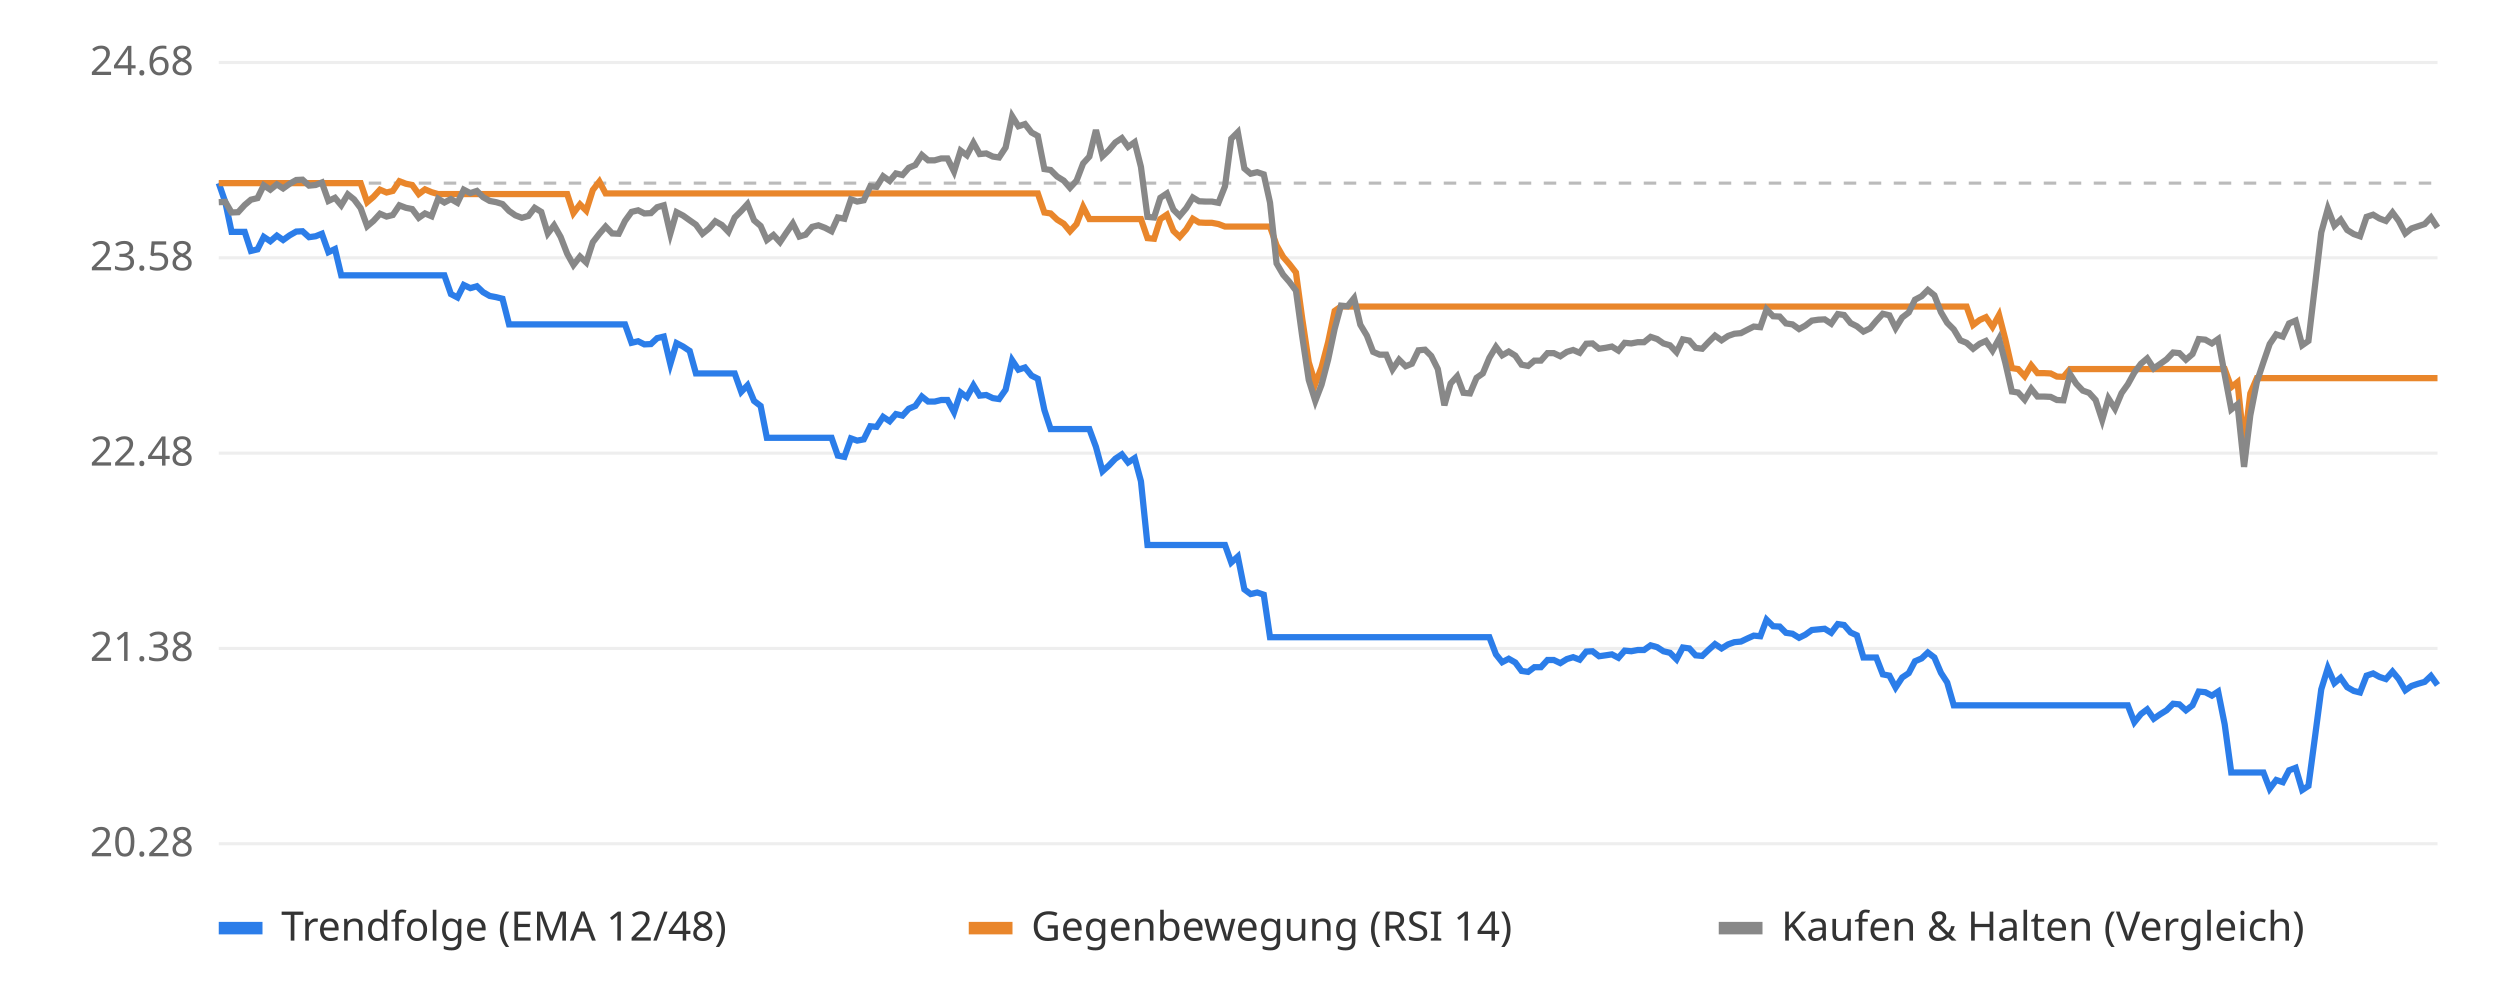
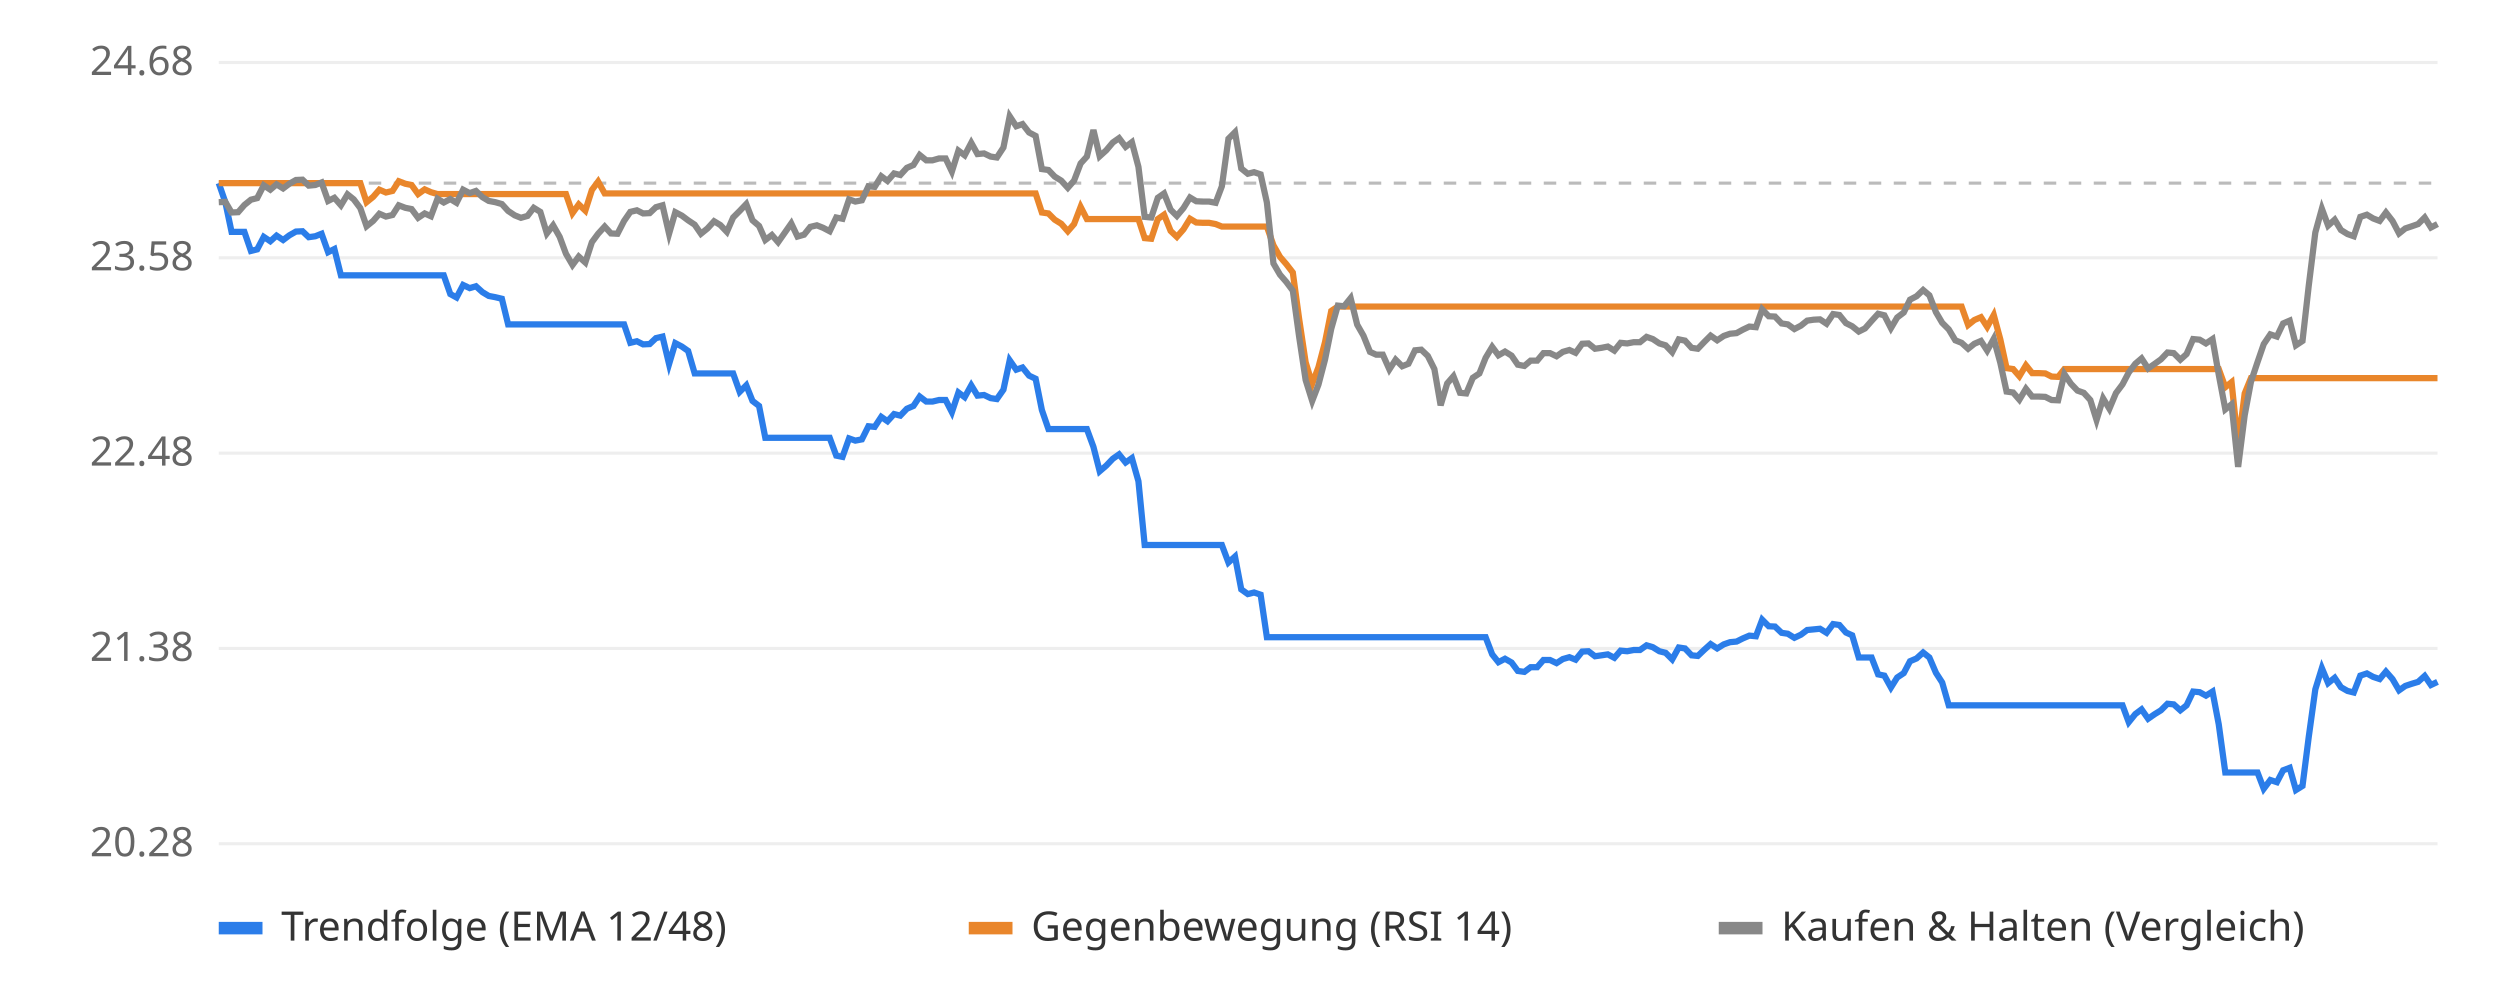
<svg xmlns="http://www.w3.org/2000/svg" viewBox="0 0 800 320" font-family="sans-serif" font-size="13">
  <rect width="800" height="320" fill="#ffffff" />
  <line x1="70" x2="780" y1="270.0" y2="270.0" stroke="#eeeeee" />
  <text x="62" y="274.0" text-anchor="end" fill="#666">20.28</text>
  <line x1="70" x2="780" y1="207.5" y2="207.5" stroke="#eeeeee" />
  <text x="62" y="211.5" text-anchor="end" fill="#666">21.38</text>
  <line x1="70" x2="780" y1="145.0" y2="145.0" stroke="#eeeeee" />
  <text x="62" y="149.0" text-anchor="end" fill="#666">22.48</text>
  <line x1="70" x2="780" y1="82.5" y2="82.5" stroke="#eeeeee" />
  <text x="62" y="86.5" text-anchor="end" fill="#666">23.58</text>
  <line x1="70" x2="780" y1="20.0" y2="20.0" stroke="#eeeeee" />
  <text x="62" y="24.0" text-anchor="end" fill="#666">24.68</text>
  <line x1="70" x2="780" y1="58.6" y2="58.6" stroke="#bbbbbb" stroke-dasharray="4 4" />
-   <polyline points="70.0,58.6 72.1,64.7 74.1,74.2 76.2,74.2 78.3,74.2 80.3,80.3 82.4,79.8 84.4,75.8 86.5,77.2 88.6,75.4 90.6,76.8 92.7,75.3 94.8,74.1 96.8,74.0 98.9,75.9 101.0,75.6 103.0,74.8 105.1,80.7 107.2,79.7 109.2,88.1 111.3,88.1 113.3,88.1 115.4,88.1 117.5,88.1 119.5,88.1 121.6,88.1 123.7,88.1 125.7,88.1 127.8,88.1 129.9,88.1 131.9,88.1 134.0,88.1 136.0,88.1 138.1,88.1 140.2,88.1 142.2,88.1 144.3,94.1 146.4,95.2 148.4,91.2 150.5,92.2 152.6,91.6 154.6,93.5 156.7,94.7 158.8,95.1 160.8,95.6 162.9,103.8 164.9,103.8 167.0,103.8 169.1,103.8 171.1,103.8 173.2,103.8 175.3,103.8 177.3,103.8 179.4,103.8 181.5,103.8 183.5,103.8 185.6,103.8 187.6,103.8 189.7,103.8 191.8,103.8 193.8,103.8 195.9,103.8 198.0,103.8 200.0,103.8 202.1,109.7 204.2,109.2 206.2,110.2 208.3,110.1 210.3,108.2 212.4,107.7 214.5,116.5 216.5,109.8 218.6,110.9 220.7,112.3 222.7,119.5 224.8,119.5 226.9,119.5 228.9,119.5 231.0,119.5 233.1,119.5 235.1,119.5 237.2,125.4 239.2,123.3 241.3,128.3 243.4,129.9 245.4,140.1 247.5,140.1 249.6,140.1 251.6,140.1 253.7,140.1 255.8,140.1 257.8,140.1 259.9,140.1 261.9,140.1 264.0,140.1 266.1,140.1 268.1,145.8 270.2,146.2 272.3,140.3 274.3,141.0 276.4,140.6 278.5,136.4 280.5,136.6 282.6,133.4 284.7,134.8 286.7,132.5 288.8,133.0 290.8,130.8 292.9,129.9 295.0,126.9 297.0,128.5 299.1,128.5 301.2,128.0 303.2,128.0 305.3,131.9 307.4,125.6 309.4,127.1 311.5,123.3 313.5,126.6 315.6,126.4 317.7,127.4 319.7,127.7 321.8,124.7 323.9,115.3 325.9,118.3 328.0,117.6 330.1,120.2 332.1,121.2 334.2,131.2 336.2,137.3 338.3,137.3 340.4,137.3 342.4,137.3 344.5,137.3 346.6,137.3 348.6,137.3 350.7,143.0 352.8,150.8 354.8,149.0 356.9,146.8 359.0,145.4 361.0,148.0 363.1,146.6 365.1,154.0 367.2,174.4 369.3,174.4 371.3,174.4 373.4,174.4 375.5,174.4 377.5,174.4 379.6,174.4 381.7,174.4 383.7,174.4 385.8,174.4 387.8,174.4 389.9,174.4 392.0,174.4 394.0,180.0 396.1,178.1 398.2,188.6 400.2,190.1 402.3,189.6 404.4,190.3 406.4,203.9 408.5,203.9 410.6,203.9 412.6,203.9 414.7,203.9 416.7,203.9 418.8,203.9 420.9,203.9 422.9,203.9 425.0,203.9 427.1,203.9 429.1,203.9 431.2,203.9 433.3,203.9 435.3,203.9 437.4,203.9 439.4,203.9 441.5,203.9 443.6,203.9 445.6,203.9 447.7,203.9 449.8,203.9 451.8,203.9 453.9,203.9 456.0,203.9 458.0,203.9 460.1,203.9 462.2,203.9 464.2,203.9 466.3,203.9 468.3,203.9 470.4,203.9 472.5,203.9 474.5,203.9 476.6,203.9 478.7,209.4 480.7,211.9 482.8,210.8 484.9,212.0 486.9,214.7 489.0,215.0 491.0,213.5 493.1,213.5 495.2,211.2 497.2,211.2 499.3,212.2 501.4,210.9 503.4,210.3 505.5,211.1 507.6,208.5 509.6,208.4 511.7,210.0 513.8,209.7 515.8,209.4 517.9,210.5 519.9,208.2 522.0,208.4 524.1,208.0 526.1,208.0 528.2,206.5 530.3,207.1 532.3,208.4 534.4,208.9 536.5,211.0 538.5,207.2 540.6,207.5 542.6,209.7 544.7,209.9 546.8,207.9 548.8,206.1 550.9,207.5 553.0,206.2 555.0,205.5 557.1,205.3 559.2,204.3 561.2,203.4 563.3,203.6 565.3,198.3 567.4,200.4 569.5,200.5 571.5,202.5 573.6,202.8 575.7,204.1 577.7,203.1 579.8,201.6 581.9,201.4 583.9,201.2 586.0,202.5 588.1,199.7 590.1,200.0 592.2,202.4 594.2,203.3 596.3,210.4 598.4,210.4 600.4,210.4 602.5,215.8 604.6,216.2 606.6,220.0 608.7,216.8 610.8,215.4 612.8,211.6 614.9,210.7 616.9,208.8 619.0,210.4 621.1,215.3 623.1,218.4 625.2,225.7 627.3,225.7 629.3,225.7 631.4,225.7 633.5,225.7 635.5,225.7 637.6,225.7 639.7,225.7 641.7,225.7 643.8,225.7 645.8,225.7 647.9,225.7 650.0,225.7 652.0,225.7 654.1,225.7 656.2,225.7 658.2,225.7 660.3,225.7 662.4,225.7 664.4,225.7 666.5,225.7 668.5,225.7 670.6,225.7 672.7,225.7 674.7,225.7 676.8,225.7 678.9,225.7 680.9,225.7 683.0,231.1 685.1,228.5 687.1,227.0 689.2,230.0 691.2,228.6 693.3,227.3 695.4,225.2 697.4,225.4 699.5,227.3 701.6,225.7 703.6,221.3 705.7,221.5 707.8,222.6 709.8,221.3 711.9,231.8 714.0,247.2 716.0,247.2 718.1,247.2 720.1,247.2 722.2,247.2 724.3,247.2 726.3,252.4 728.4,249.6 730.5,250.3 732.5,246.5 734.6,245.7 736.7,252.8 738.7,251.5 740.8,235.8 742.8,220.6 744.9,213.8 747.0,218.6 749.0,216.9 751.1,219.9 753.2,221.1 755.2,221.6 757.3,216.2 759.4,215.5 761.4,216.6 763.5,217.3 765.6,214.9 767.6,217.3 769.7,220.9 771.7,219.5 773.8,218.8 775.9,218.2 777.9,216.3 780.0,219.2" fill="none" stroke="#2b7de9" stroke-width="2" />
-   <polyline points="70.0,58.6 72.1,58.6 74.1,58.6 76.2,58.6 78.3,58.6 80.3,58.6 82.4,58.6 84.4,58.6 86.5,58.6 88.6,58.6 90.6,58.6 92.7,58.6 94.8,58.6 96.8,58.6 98.9,58.6 101.0,58.6 103.0,58.6 105.1,58.6 107.2,58.6 109.2,58.6 111.3,58.6 113.3,58.6 115.4,58.6 117.5,64.7 119.5,63.0 121.6,60.7 123.7,61.6 125.7,61.1 127.8,58.0 129.9,58.8 131.9,59.2 134.0,62.1 136.0,60.6 138.1,61.5 140.2,62.1 142.2,62.1 144.3,62.1 146.4,62.1 148.4,62.1 150.5,62.1 152.6,62.1 154.6,62.1 156.7,62.1 158.8,62.1 160.8,62.1 162.9,62.1 164.9,62.1 167.0,62.1 169.1,62.1 171.1,62.1 173.2,62.1 175.3,62.1 177.3,62.1 179.4,62.1 181.5,62.1 183.5,68.2 185.6,65.4 187.6,67.4 189.7,60.8 191.8,58.1 193.8,61.9 195.9,61.9 198.0,61.9 200.0,61.9 202.1,61.9 204.2,61.9 206.2,61.9 208.3,61.9 210.3,61.9 212.4,61.9 214.5,61.9 216.5,61.9 218.6,61.9 220.7,61.9 222.7,61.9 224.8,61.9 226.9,61.9 228.9,61.9 231.0,61.9 233.1,61.9 235.1,61.9 237.2,61.9 239.2,61.9 241.3,61.9 243.4,61.9 245.4,61.9 247.5,61.9 249.6,61.9 251.6,61.9 253.7,61.9 255.8,61.9 257.8,61.9 259.9,61.9 261.9,61.9 264.0,61.9 266.1,61.9 268.1,61.9 270.2,61.9 272.3,61.9 274.3,61.9 276.4,61.9 278.5,61.9 280.5,61.9 282.6,61.9 284.7,61.9 286.7,61.9 288.8,61.9 290.8,61.9 292.9,61.9 295.0,61.9 297.0,61.9 299.1,61.9 301.2,61.9 303.2,61.9 305.3,61.9 307.4,61.9 309.4,61.9 311.5,61.9 313.5,61.9 315.6,61.9 317.7,61.9 319.7,61.9 321.8,61.9 323.9,61.9 325.9,61.9 328.0,61.9 330.1,61.9 332.1,61.9 334.2,68.0 336.2,68.3 338.3,70.3 340.4,71.6 342.4,74.0 344.5,71.7 346.6,66.2 348.6,70.1 350.7,70.1 352.8,70.1 354.8,70.1 356.9,70.1 359.0,70.1 361.0,70.1 363.1,70.1 365.1,70.1 367.2,76.2 369.3,76.4 371.3,70.1 373.4,68.7 375.5,73.9 377.5,75.8 379.6,73.4 381.7,70.0 383.7,71.2 385.8,71.3 387.8,71.3 389.9,71.7 392.0,72.5 394.0,72.5 396.1,72.5 398.2,72.5 400.2,72.5 402.3,72.5 404.4,72.5 406.4,72.5 408.5,78.5 410.6,82.2 412.6,84.5 414.7,87.2 416.7,101.9 418.8,115.9 420.9,122.8 422.9,117.5 425.0,109.5 427.1,99.5 429.1,98.1 431.2,98.1 433.3,98.1 435.3,98.1 437.4,98.1 439.4,98.1 441.5,98.1 443.6,98.1 445.6,98.1 447.7,98.1 449.8,98.1 451.8,98.1 453.9,98.1 456.0,98.1 458.0,98.1 460.1,98.1 462.2,98.1 464.2,98.1 466.3,98.1 468.3,98.1 470.4,98.1 472.5,98.1 474.5,98.1 476.6,98.1 478.7,98.1 480.7,98.1 482.8,98.1 484.9,98.1 486.9,98.1 489.0,98.1 491.0,98.1 493.1,98.1 495.2,98.1 497.2,98.1 499.3,98.1 501.4,98.1 503.4,98.1 505.5,98.1 507.6,98.1 509.6,98.1 511.7,98.1 513.8,98.1 515.8,98.1 517.9,98.1 519.9,98.1 522.0,98.1 524.1,98.1 526.1,98.1 528.2,98.1 530.3,98.1 532.3,98.1 534.4,98.1 536.5,98.1 538.5,98.1 540.6,98.1 542.6,98.1 544.7,98.1 546.8,98.1 548.8,98.1 550.9,98.1 553.0,98.1 555.0,98.1 557.1,98.1 559.2,98.1 561.2,98.1 563.3,98.1 565.3,98.1 567.4,98.1 569.5,98.1 571.5,98.1 573.6,98.1 575.7,98.1 577.7,98.1 579.8,98.1 581.9,98.1 583.9,98.1 586.0,98.1 588.1,98.1 590.1,98.1 592.2,98.1 594.2,98.1 596.3,98.1 598.4,98.1 600.4,98.1 602.5,98.1 604.6,98.1 606.6,98.1 608.7,98.1 610.8,98.1 612.8,98.1 614.9,98.1 616.9,98.1 619.0,98.1 621.1,98.1 623.1,98.1 625.2,98.1 627.3,98.1 629.3,98.1 631.4,104.0 633.5,102.4 635.5,101.5 637.6,104.6 639.7,100.8 641.7,108.6 643.8,117.8 645.8,118.1 647.9,120.4 650.0,116.9 652.0,119.4 654.1,119.4 656.2,119.5 658.2,120.5 660.3,120.6 662.4,118.1 664.4,118.1 666.5,118.1 668.5,118.1 670.6,118.1 672.7,118.1 674.7,118.1 676.8,118.1 678.9,118.1 680.9,118.1 683.0,118.1 685.1,118.1 687.1,118.1 689.2,118.1 691.2,118.1 693.3,118.1 695.4,118.1 697.4,118.1 699.5,118.1 701.6,118.1 703.6,118.1 705.7,118.1 707.8,118.1 709.8,118.1 711.9,118.1 714.0,123.9 716.0,122.3 718.1,142.5 720.1,125.9 722.2,121.0 724.3,121.0 726.3,121.0 728.4,121.0 730.5,121.0 732.5,121.0 734.6,121.0 736.7,121.0 738.7,121.0 740.8,121.0 742.8,121.0 744.9,121.0 747.0,121.0 749.0,121.0 751.1,121.0 753.2,121.0 755.2,121.0 757.3,121.0 759.4,121.0 761.4,121.0 763.5,121.0 765.6,121.0 767.6,121.0 769.7,121.0 771.7,121.0 773.8,121.0 775.9,121.0 777.9,121.0 780.0,121.0" fill="none" stroke="#e9862b" stroke-width="2" />
-   <polyline points="70.0,64.7 72.1,64.6 74.1,68.0 76.2,67.9 78.3,65.6 80.3,63.9 82.4,63.4 84.4,59.3 86.5,60.7 88.6,59.0 90.6,60.3 92.7,58.8 94.8,57.6 96.8,57.5 98.9,59.4 101.0,59.2 103.0,58.4 105.1,64.3 107.2,63.3 109.2,65.7 111.3,62.2 113.3,63.8 115.4,66.6 117.5,72.4 119.5,70.7 121.6,68.4 123.7,69.3 125.7,68.8 127.8,65.7 129.9,66.5 131.9,66.9 134.0,69.7 136.0,68.3 138.1,69.2 140.2,63.6 142.2,64.8 144.3,63.7 146.4,64.9 148.4,60.7 150.5,61.8 152.6,61.1 154.6,63.1 156.7,64.3 158.8,64.7 160.8,65.3 162.9,67.5 164.9,68.9 167.0,69.7 169.1,69.1 171.1,66.5 173.2,67.8 175.3,74.7 177.3,72.1 179.4,75.8 181.5,81.2 183.5,84.8 185.6,82.1 187.6,84.0 189.7,77.5 191.8,74.8 193.8,72.5 195.9,74.7 198.0,74.8 200.0,70.7 202.1,67.8 204.2,67.3 206.2,68.3 208.3,68.2 210.3,66.3 212.4,65.7 214.5,74.8 216.5,67.9 218.6,69.0 220.7,70.5 222.7,71.9 224.8,74.8 226.9,73.1 228.9,70.8 231.0,72.0 233.1,74.2 235.1,69.6 237.2,67.5 239.2,65.3 241.3,70.5 243.4,72.3 245.4,76.8 247.5,75.2 249.6,77.5 251.6,74.5 253.7,71.5 255.8,75.7 257.8,75.1 259.9,72.6 261.9,72.1 264.0,72.9 266.1,74.0 268.1,69.6 270.2,70.0 272.3,63.8 274.3,64.5 276.4,64.1 278.5,59.6 280.5,59.8 282.6,56.4 284.7,57.9 286.7,55.5 288.8,56.0 290.8,53.7 292.9,52.8 295.0,49.6 297.0,51.3 299.1,51.3 301.2,50.7 303.2,50.7 305.3,54.9 307.4,48.2 309.4,49.7 311.5,45.7 313.5,49.3 315.6,49.1 317.7,50.1 319.7,50.4 321.8,47.2 323.9,37.2 325.9,40.4 328.0,39.7 330.1,42.4 332.1,43.5 334.2,54.1 336.2,54.4 338.3,56.5 340.4,57.8 342.4,60.1 344.5,57.8 346.6,52.3 348.6,50.1 350.7,41.6 352.8,50.0 354.8,48.1 356.9,45.6 359.0,44.2 361.0,47.0 363.1,45.5 365.1,53.4 367.2,69.4 369.3,69.6 371.3,63.3 373.4,61.9 375.5,67.1 377.5,69.1 379.6,66.6 381.7,63.2 383.7,64.4 385.8,64.5 387.8,64.5 389.9,64.9 392.0,59.6 394.0,44.4 396.1,42.3 398.2,53.9 400.2,55.6 402.3,55.1 404.4,55.8 406.4,64.8 408.5,84.3 410.6,87.9 412.6,90.2 414.7,93.0 416.7,107.6 418.8,121.6 420.9,128.3 422.9,123.1 425.0,115.1 427.1,105.2 429.1,97.8 431.2,98.0 433.3,95.4 435.3,103.9 437.4,107.4 439.4,112.6 441.5,113.5 443.6,113.5 445.6,118.2 447.7,115.1 449.8,117.2 451.8,116.4 453.9,112.1 456.0,111.9 458.0,113.9 460.1,118.1 462.2,129.7 464.2,122.7 466.3,120.4 468.3,125.7 470.4,125.9 472.5,120.9 474.5,119.5 476.6,114.5 478.7,111.0 480.7,113.7 482.8,112.5 484.9,113.8 486.9,116.7 489.0,117.1 491.0,115.4 493.1,115.4 495.2,113.0 497.2,113.0 499.3,114.0 501.4,112.6 503.4,112.0 505.5,112.9 507.6,110.0 509.6,109.9 511.7,111.6 513.8,111.3 515.8,110.9 517.9,112.2 519.9,109.7 522.0,109.9 524.1,109.5 526.1,109.5 528.2,107.8 530.3,108.5 532.3,109.9 534.4,110.5 536.5,112.7 538.5,108.6 540.6,109.0 542.6,111.3 544.7,111.6 546.8,109.4 548.8,107.4 550.9,108.9 553.0,107.5 555.0,106.8 557.1,106.6 559.2,105.5 561.2,104.5 563.3,104.7 565.3,99.0 567.4,101.2 569.5,101.3 571.5,103.5 573.6,103.8 575.7,105.3 577.7,104.2 579.8,102.6 581.9,102.3 583.9,102.2 586.0,103.6 588.1,100.5 590.1,100.8 592.2,103.4 594.2,104.4 596.3,106.1 598.4,105.1 600.4,102.7 602.5,100.4 604.6,100.9 606.6,105.0 608.7,101.6 610.8,100.0 612.8,95.9 614.9,94.8 616.9,92.8 619.0,94.5 621.1,99.9 623.1,103.3 625.2,105.4 627.3,108.9 629.3,109.7 631.4,111.6 633.5,110.0 635.5,109.1 637.6,112.2 639.7,108.4 641.7,116.1 643.8,125.3 645.8,125.6 647.9,127.9 650.0,124.4 652.0,126.9 654.1,126.9 656.2,127.0 658.2,128.0 660.3,128.1 662.4,119.7 664.4,122.8 666.5,125.0 668.5,125.7 670.6,128.0 672.7,134.4 674.7,127.5 676.8,130.8 678.9,125.8 680.9,123.0 683.0,119.2 685.1,116.4 687.1,114.7 689.2,117.9 691.2,116.5 693.3,115.0 695.4,112.8 697.4,113.0 699.5,115.1 701.6,113.3 703.6,108.5 705.7,108.7 707.8,109.9 709.8,108.5 711.9,119.9 714.0,131.0 716.0,129.4 718.1,149.4 720.1,132.9 722.2,122.2 724.3,115.9 726.3,110.1 728.4,107.0 730.5,107.7 732.5,103.5 734.6,102.6 736.7,110.5 738.7,109.1 740.8,91.4 742.8,74.4 744.9,66.8 747.0,72.2 749.0,70.3 751.1,73.6 753.2,74.9 755.2,75.6 757.3,69.4 759.4,68.7 761.4,69.9 763.5,70.7 765.6,68.0 767.6,70.7 769.7,74.7 771.7,73.1 773.8,72.4 775.9,71.7 777.9,69.6 780.0,72.8" fill="none" stroke="#888888" stroke-width="2" />
+   <polyline points="70.0,58.6 72.1,64.7 74.1,74.2 76.2,74.2 78.2,74.2 80.3,80.3 82.3,79.8 84.4,75.8 86.5,77.2 88.5,75.4 90.6,76.8 92.6,75.3 94.7,74.1 96.8,74.0 98.8,75.9 100.9,75.6 102.9,74.8 105.0,80.7 107.0,79.7 109.1,88.1 111.2,88.1 113.2,88.1 115.3,88.1 117.3,88.1 119.4,88.1 121.4,88.1 123.5,88.1 125.6,88.1 127.6,88.1 129.7,88.1 131.7,88.1 133.8,88.1 135.9,88.1 137.9,88.1 140.0,88.1 142.0,88.1 144.1,94.1 146.1,95.2 148.2,91.2 150.3,92.2 152.3,91.6 154.4,93.5 156.4,94.7 158.5,95.1 160.6,95.6 162.6,103.8 164.7,103.8 166.7,103.8 168.8,103.8 170.8,103.8 172.9,103.8 175.0,103.8 177.0,103.8 179.1,103.8 181.1,103.8 183.2,103.8 185.2,103.8 187.3,103.8 189.4,103.8 191.4,103.8 193.5,103.8 195.5,103.8 197.6,103.8 199.7,103.8 201.7,109.7 203.8,109.2 205.8,110.2 207.9,110.1 209.9,108.2 212.0,107.7 214.1,116.5 216.1,109.8 218.2,110.9 220.2,112.3 222.3,119.5 224.3,119.5 226.4,119.5 228.5,119.5 230.5,119.5 232.6,119.5 234.6,119.5 236.7,125.4 238.8,123.3 240.8,128.3 242.9,129.9 244.9,140.1 247.0,140.1 249.0,140.1 251.1,140.1 253.2,140.1 255.2,140.1 257.3,140.1 259.3,140.1 261.4,140.1 263.4,140.1 265.5,140.1 267.6,145.8 269.6,146.2 271.7,140.3 273.7,141.0 275.8,140.6 277.9,136.4 279.9,136.6 282.0,133.4 284.0,134.8 286.1,132.5 288.1,133.0 290.2,130.8 292.3,129.9 294.3,126.9 296.4,128.5 298.4,128.5 300.5,128.0 302.6,128.0 304.6,131.9 306.7,125.6 308.7,127.1 310.8,123.3 312.8,126.6 314.9,126.4 317.0,127.4 319.0,127.7 321.1,124.7 323.1,115.3 325.2,118.3 327.2,117.6 329.3,120.2 331.4,121.2 333.4,131.2 335.5,137.3 337.5,137.3 339.6,137.3 341.7,137.3 343.7,137.3 345.8,137.3 347.8,137.3 349.9,143.0 351.9,150.8 354.0,149.0 356.1,146.8 358.1,145.4 360.2,148.0 362.2,146.6 364.3,154.0 366.3,174.4 368.4,174.4 370.5,174.4 372.5,174.4 374.6,174.4 376.6,174.4 378.7,174.4 380.8,174.4 382.8,174.4 384.9,174.4 386.9,174.4 389.0,174.4 391.0,174.4 393.1,180.0 395.2,178.1 397.2,188.6 399.3,190.1 401.3,189.6 403.4,190.3 405.4,203.9 407.5,203.9 409.6,203.9 411.6,203.9 413.7,203.9 415.7,203.9 417.8,203.9 419.9,203.9 421.9,203.9 424.0,203.9 426.0,203.9 428.1,203.9 430.1,203.9 432.2,203.9 434.3,203.9 436.3,203.9 438.4,203.9 440.4,203.9 442.5,203.9 444.6,203.9 446.6,203.9 448.7,203.9 450.7,203.9 452.8,203.9 454.8,203.9 456.9,203.9 459.0,203.9 461.0,203.9 463.1,203.9 465.1,203.9 467.2,203.9 469.2,203.9 471.3,203.9 473.4,203.9 475.4,203.9 477.5,209.4 479.5,211.9 481.6,210.8 483.7,212.0 485.7,214.7 487.8,215.0 489.8,213.5 491.9,213.5 493.9,211.2 496.0,211.2 498.1,212.2 500.1,210.9 502.2,210.3 504.2,211.1 506.3,208.5 508.3,208.4 510.4,210.0 512.5,209.7 514.5,209.4 516.6,210.5 518.6,208.2 520.7,208.4 522.8,208.0 524.8,208.0 526.9,206.5 528.9,207.1 531.0,208.4 533.0,208.9 535.1,211.0 537.2,207.2 539.2,207.5 541.3,209.7 543.3,209.9 545.4,207.9 547.4,206.1 549.5,207.5 551.6,206.2 553.6,205.5 555.7,205.3 557.7,204.3 559.8,203.4 561.9,203.6 563.9,198.3 566.0,200.4 568.0,200.5 570.1,202.5 572.1,202.8 574.2,204.1 576.3,203.1 578.3,201.6 580.4,201.4 582.4,201.2 584.5,202.5 586.6,199.7 588.6,200.0 590.7,202.4 592.7,203.3 594.8,210.4 596.8,210.4 598.9,210.4 601.0,215.8 603.0,216.2 605.1,220.0 607.1,216.8 609.2,215.4 611.2,211.6 613.3,210.7 615.4,208.8 617.4,210.4 619.5,215.3 621.5,218.4 623.6,225.7 625.7,225.7 627.7,225.7 629.8,225.7 631.8,225.7 633.9,225.7 635.9,225.7 638.0,225.7 640.1,225.7 642.1,225.7 644.2,225.7 646.2,225.7 648.3,225.7 650.3,225.7 652.4,225.7 654.5,225.7 656.5,225.7 658.6,225.7 660.6,225.7 662.7,225.7 664.8,225.7 666.8,225.7 668.9,225.7 670.9,225.7 673.0,225.7 675.0,225.7 677.1,225.7 679.2,225.7 681.2,231.1 683.3,228.5 685.3,227.0 687.4,230.0 689.4,228.6 691.5,227.3 693.6,225.2 695.6,225.4 697.7,227.3 699.7,225.7 701.8,221.3 703.9,221.5 705.9,222.6 708.0,221.3 710.0,231.8 712.1,247.2 714.1,247.2 716.2,247.2 718.3,247.2 720.3,247.2 722.4,247.2 724.4,252.4 726.5,249.6 728.6,250.3 730.6,246.5 732.7,245.7 734.7,252.8 736.8,251.5 738.8,235.8 740.9,220.6 743.0,213.8 745.0,218.6 747.1,216.9 749.1,219.9 751.2,221.1 753.2,221.6 755.3,216.2 757.4,215.5 759.4,216.6 761.5,217.3 763.5,214.9 765.6,217.3 767.7,220.9 769.7,219.5 771.8,218.8 773.8,218.2 775.9,216.3 777.9,219.2 780.0,218.2" fill="none" stroke="#2b7de9" stroke-width="2" />
+   <polyline points="70.0,58.6 72.1,58.6 74.1,58.6 76.2,58.6 78.2,58.6 80.3,58.6 82.3,58.6 84.4,58.6 86.5,58.6 88.5,58.6 90.6,58.6 92.6,58.6 94.7,58.6 96.8,58.6 98.8,58.6 100.9,58.6 102.9,58.6 105.0,58.6 107.0,58.6 109.1,58.6 111.2,58.6 113.2,58.6 115.3,58.6 117.3,64.7 119.4,63.0 121.4,60.7 123.5,61.6 125.6,61.1 127.6,58.0 129.7,58.8 131.7,59.2 133.8,62.1 135.9,60.6 137.9,61.5 140.0,62.1 142.0,62.1 144.1,62.1 146.1,62.1 148.2,62.1 150.3,62.1 152.3,62.1 154.4,62.1 156.4,62.1 158.5,62.1 160.6,62.1 162.6,62.1 164.7,62.1 166.7,62.1 168.8,62.1 170.8,62.1 172.9,62.1 175.0,62.1 177.0,62.1 179.1,62.1 181.1,62.1 183.2,68.2 185.2,65.4 187.3,67.4 189.4,60.8 191.4,58.1 193.5,61.9 195.5,61.9 197.6,61.9 199.7,61.9 201.7,61.9 203.8,61.9 205.8,61.9 207.9,61.9 209.9,61.9 212.0,61.9 214.1,61.9 216.1,61.9 218.2,61.9 220.2,61.9 222.3,61.9 224.3,61.9 226.4,61.9 228.5,61.9 230.5,61.9 232.6,61.9 234.6,61.9 236.7,61.9 238.8,61.9 240.8,61.9 242.9,61.9 244.9,61.9 247.0,61.9 249.0,61.9 251.1,61.9 253.2,61.9 255.2,61.9 257.3,61.9 259.3,61.9 261.4,61.9 263.4,61.9 265.5,61.9 267.6,61.9 269.6,61.9 271.7,61.9 273.7,61.9 275.8,61.9 277.9,61.9 279.9,61.9 282.0,61.9 284.0,61.9 286.1,61.9 288.1,61.9 290.2,61.9 292.3,61.9 294.3,61.9 296.4,61.9 298.4,61.9 300.5,61.9 302.6,61.9 304.6,61.9 306.7,61.9 308.7,61.9 310.8,61.9 312.8,61.9 314.9,61.9 317.0,61.9 319.0,61.9 321.1,61.9 323.1,61.9 325.2,61.9 327.2,61.9 329.3,61.9 331.4,61.9 333.4,68.0 335.5,68.3 337.5,70.3 339.6,71.6 341.7,74.0 343.7,71.7 345.8,66.2 347.8,70.1 349.9,70.1 351.9,70.1 354.0,70.1 356.1,70.1 358.1,70.1 360.2,70.1 362.2,70.1 364.3,70.1 366.3,76.2 368.4,76.4 370.5,70.1 372.5,68.7 374.6,73.9 376.6,75.8 378.7,73.4 380.8,70.0 382.8,71.2 384.9,71.3 386.9,71.3 389.0,71.7 391.0,72.5 393.1,72.5 395.2,72.5 397.2,72.5 399.3,72.5 401.3,72.5 403.4,72.5 405.4,72.5 407.5,78.5 409.6,82.2 411.6,84.5 413.7,87.2 415.7,101.9 417.8,115.9 419.9,122.8 421.9,117.5 424.0,109.5 426.0,99.5 428.1,98.1 430.1,98.1 432.2,98.1 434.3,98.1 436.3,98.1 438.4,98.1 440.4,98.1 442.5,98.1 444.6,98.1 446.6,98.1 448.7,98.1 450.7,98.1 452.8,98.1 454.8,98.1 456.9,98.1 459.0,98.1 461.0,98.1 463.1,98.1 465.1,98.1 467.2,98.1 469.2,98.1 471.3,98.1 473.4,98.1 475.4,98.1 477.5,98.1 479.5,98.1 481.6,98.1 483.7,98.1 485.7,98.1 487.8,98.1 489.8,98.1 491.9,98.1 493.9,98.1 496.0,98.1 498.1,98.1 500.1,98.1 502.2,98.1 504.2,98.1 506.3,98.1 508.3,98.1 510.4,98.1 512.5,98.1 514.5,98.1 516.6,98.1 518.6,98.1 520.7,98.1 522.8,98.1 524.8,98.1 526.9,98.1 528.9,98.1 531.0,98.1 533.0,98.1 535.1,98.1 537.2,98.1 539.2,98.1 541.3,98.1 543.3,98.1 545.4,98.1 547.4,98.1 549.5,98.1 551.6,98.1 553.6,98.1 555.7,98.1 557.7,98.1 559.8,98.1 561.9,98.1 563.9,98.1 566.0,98.1 568.0,98.1 570.1,98.1 572.1,98.1 574.2,98.1 576.3,98.1 578.3,98.1 580.4,98.1 582.4,98.1 584.5,98.1 586.6,98.1 588.6,98.1 590.7,98.1 592.7,98.1 594.8,98.1 596.8,98.1 598.9,98.1 601.0,98.1 603.0,98.1 605.1,98.1 607.1,98.1 609.2,98.1 611.2,98.1 613.3,98.1 615.4,98.1 617.4,98.1 619.5,98.1 621.5,98.1 623.6,98.1 625.7,98.1 627.7,98.1 629.8,104.0 631.8,102.4 633.9,101.5 635.9,104.6 638.0,100.8 640.1,108.6 642.1,117.8 644.2,118.1 646.2,120.4 648.3,116.9 650.3,119.4 652.4,119.4 654.5,119.5 656.5,120.5 658.6,120.6 660.6,118.1 662.7,118.1 664.8,118.1 666.8,118.1 668.9,118.1 670.9,118.1 673.0,118.1 675.0,118.1 677.1,118.1 679.2,118.1 681.2,118.1 683.3,118.1 685.3,118.1 687.4,118.1 689.4,118.1 691.5,118.1 693.6,118.1 695.6,118.1 697.7,118.1 699.7,118.1 701.8,118.1 703.9,118.1 705.9,118.1 708.0,118.1 710.0,118.1 712.1,123.9 714.1,122.3 716.2,142.5 718.3,125.9 720.3,121.0 722.4,121.0 724.4,121.0 726.5,121.0 728.6,121.0 730.6,121.0 732.7,121.0 734.7,121.0 736.8,121.0 738.8,121.0 740.9,121.0 743.0,121.0 745.0,121.0 747.1,121.0 749.1,121.0 751.2,121.0 753.2,121.0 755.3,121.0 757.4,121.0 759.4,121.0 761.5,121.0 763.5,121.0 765.6,121.0 767.7,121.0 769.7,121.0 771.8,121.0 773.8,121.0 775.9,121.0 777.9,121.0 780.0,121.0" fill="none" stroke="#e9862b" stroke-width="2" />
+   <polyline points="70.0,64.7 72.1,64.6 74.1,68.0 76.2,67.9 78.2,65.6 80.3,63.9 82.3,63.4 84.4,59.3 86.5,60.7 88.5,59.0 90.6,60.3 92.6,58.8 94.7,57.6 96.8,57.5 98.8,59.4 100.9,59.2 102.9,58.4 105.0,64.3 107.0,63.3 109.1,65.7 111.2,62.2 113.2,63.8 115.3,66.6 117.3,72.4 119.4,70.7 121.4,68.4 123.5,69.3 125.6,68.8 127.6,65.7 129.7,66.5 131.7,66.9 133.8,69.7 135.9,68.3 137.9,69.2 140.0,63.6 142.0,64.8 144.1,63.7 146.1,64.9 148.2,60.7 150.3,61.8 152.3,61.1 154.4,63.1 156.4,64.3 158.5,64.7 160.6,65.3 162.6,67.5 164.7,68.9 166.7,69.7 168.8,69.1 170.8,66.5 172.9,67.8 175.0,74.7 177.0,72.1 179.1,75.8 181.1,81.2 183.2,84.8 185.2,82.1 187.3,84.0 189.4,77.5 191.4,74.8 193.5,72.5 195.5,74.7 197.6,74.8 199.7,70.7 201.7,67.8 203.8,67.3 205.8,68.3 207.9,68.2 209.9,66.3 212.0,65.7 214.1,74.8 216.1,67.9 218.2,69.0 220.2,70.5 222.3,71.9 224.3,74.8 226.4,73.1 228.5,70.8 230.5,72.0 232.6,74.2 234.6,69.6 236.7,67.5 238.8,65.3 240.8,70.5 242.9,72.3 244.9,76.8 247.0,75.2 249.0,77.5 251.1,74.5 253.2,71.5 255.2,75.7 257.3,75.1 259.3,72.6 261.4,72.1 263.4,72.9 265.5,74.0 267.6,69.6 269.6,70.0 271.7,63.8 273.7,64.5 275.8,64.1 277.9,59.6 279.9,59.8 282.0,56.4 284.0,57.9 286.1,55.5 288.1,56.0 290.2,53.7 292.3,52.8 294.3,49.6 296.4,51.3 298.4,51.3 300.5,50.7 302.6,50.7 304.6,54.9 306.7,48.2 308.7,49.7 310.8,45.7 312.8,49.3 314.9,49.1 317.0,50.1 319.0,50.4 321.1,47.2 323.1,37.2 325.2,40.4 327.2,39.7 329.3,42.4 331.4,43.5 333.4,54.1 335.5,54.4 337.5,56.5 339.6,57.8 341.7,60.1 343.7,57.8 345.8,52.3 347.8,50.1 349.9,41.6 351.9,50.0 354.0,48.1 356.1,45.6 358.1,44.2 360.2,47.0 362.2,45.5 364.3,53.4 366.3,69.4 368.4,69.6 370.5,63.3 372.5,61.9 374.6,67.1 376.6,69.1 378.7,66.6 380.8,63.2 382.8,64.4 384.9,64.5 386.9,64.5 389.0,64.9 391.0,59.6 393.1,44.4 395.2,42.3 397.2,53.9 399.3,55.6 401.3,55.1 403.4,55.8 405.4,64.8 407.5,84.3 409.6,87.9 411.6,90.2 413.7,93.0 415.7,107.6 417.8,121.6 419.9,128.3 421.9,123.1 424.0,115.1 426.0,105.2 428.1,97.8 430.1,98.0 432.2,95.4 434.3,103.9 436.3,107.4 438.4,112.6 440.4,113.5 442.5,113.5 444.6,118.2 446.6,115.1 448.7,117.2 450.7,116.4 452.8,112.1 454.8,111.9 456.9,113.9 459.0,118.1 461.0,129.7 463.1,122.7 465.1,120.4 467.2,125.7 469.2,125.9 471.3,120.9 473.4,119.5 475.4,114.5 477.5,111.0 479.5,113.7 481.6,112.5 483.7,113.8 485.7,116.7 487.8,117.1 489.8,115.4 491.9,115.4 493.9,113.0 496.0,113.0 498.1,114.0 500.1,112.6 502.2,112.0 504.2,112.9 506.3,110.0 508.3,109.9 510.4,111.6 512.5,111.3 514.5,110.9 516.6,112.2 518.6,109.7 520.7,109.9 522.8,109.5 524.8,109.5 526.9,107.8 528.9,108.5 531.0,109.9 533.0,110.5 535.1,112.7 537.2,108.6 539.2,109.0 541.3,111.3 543.3,111.6 545.4,109.4 547.4,107.4 549.5,108.9 551.6,107.5 553.6,106.8 555.7,106.6 557.7,105.5 559.8,104.5 561.9,104.7 563.9,99.0 566.0,101.2 568.0,101.3 570.1,103.5 572.1,103.8 574.2,105.3 576.3,104.2 578.3,102.6 580.4,102.3 582.4,102.2 584.5,103.6 586.6,100.5 588.6,100.8 590.7,103.4 592.7,104.4 594.8,106.1 596.8,105.1 598.9,102.7 601.0,100.4 603.0,100.9 605.1,105.0 607.1,101.6 609.2,100.0 611.2,95.9 613.3,94.8 615.4,92.8 617.4,94.5 619.5,99.9 621.5,103.3 623.6,105.4 625.7,108.9 627.7,109.7 629.8,111.6 631.8,110.0 633.9,109.1 635.9,112.2 638.0,108.4 640.1,116.1 642.1,125.3 644.2,125.6 646.2,127.9 648.3,124.4 650.3,126.9 652.4,126.9 654.5,127.0 656.5,128.0 658.6,128.1 660.6,119.7 662.7,122.8 664.8,125.0 666.8,125.7 668.9,128.0 670.9,134.4 673.0,127.5 675.0,130.8 677.1,125.8 679.2,123.0 681.2,119.2 683.3,116.4 685.3,114.7 687.4,117.9 689.4,116.5 691.5,115.0 693.6,112.8 695.6,113.0 697.7,115.1 699.7,113.3 701.8,108.5 703.9,108.7 705.9,109.9 708.0,108.5 710.0,119.9 712.1,131.0 714.1,129.4 716.2,149.4 718.3,132.9 720.3,122.2 722.4,115.9 724.4,110.1 726.5,107.0 728.6,107.7 730.6,103.5 732.7,102.6 734.7,110.5 736.8,109.1 738.8,91.4 740.9,74.4 743.0,66.8 745.0,72.2 747.1,70.3 749.1,73.6 751.2,74.9 753.2,75.6 755.3,69.4 757.4,68.7 759.4,69.9 761.5,70.7 763.5,68.0 765.6,70.7 767.7,74.7 769.7,73.1 771.8,72.4 773.8,71.7 775.9,69.6 777.9,72.8 780.0,71.7" fill="none" stroke="#888888" stroke-width="2" />
  <rect x="70" y="295" width="14" height="4" fill="#2b7de9" />
  <text x="90" y="301" fill="#333">Trendfolge (EMA 12/48)</text>
  <rect x="310" y="295" width="14" height="4" fill="#e9862b" />
  <text x="330" y="301" fill="#333">Gegenbewegung (RSI 14)</text>
  <rect x="550" y="295" width="14" height="4" fill="#888888" />
  <text x="570" y="301" fill="#333">Kaufen &amp; Halten (Vergleich)</text>
</svg>
